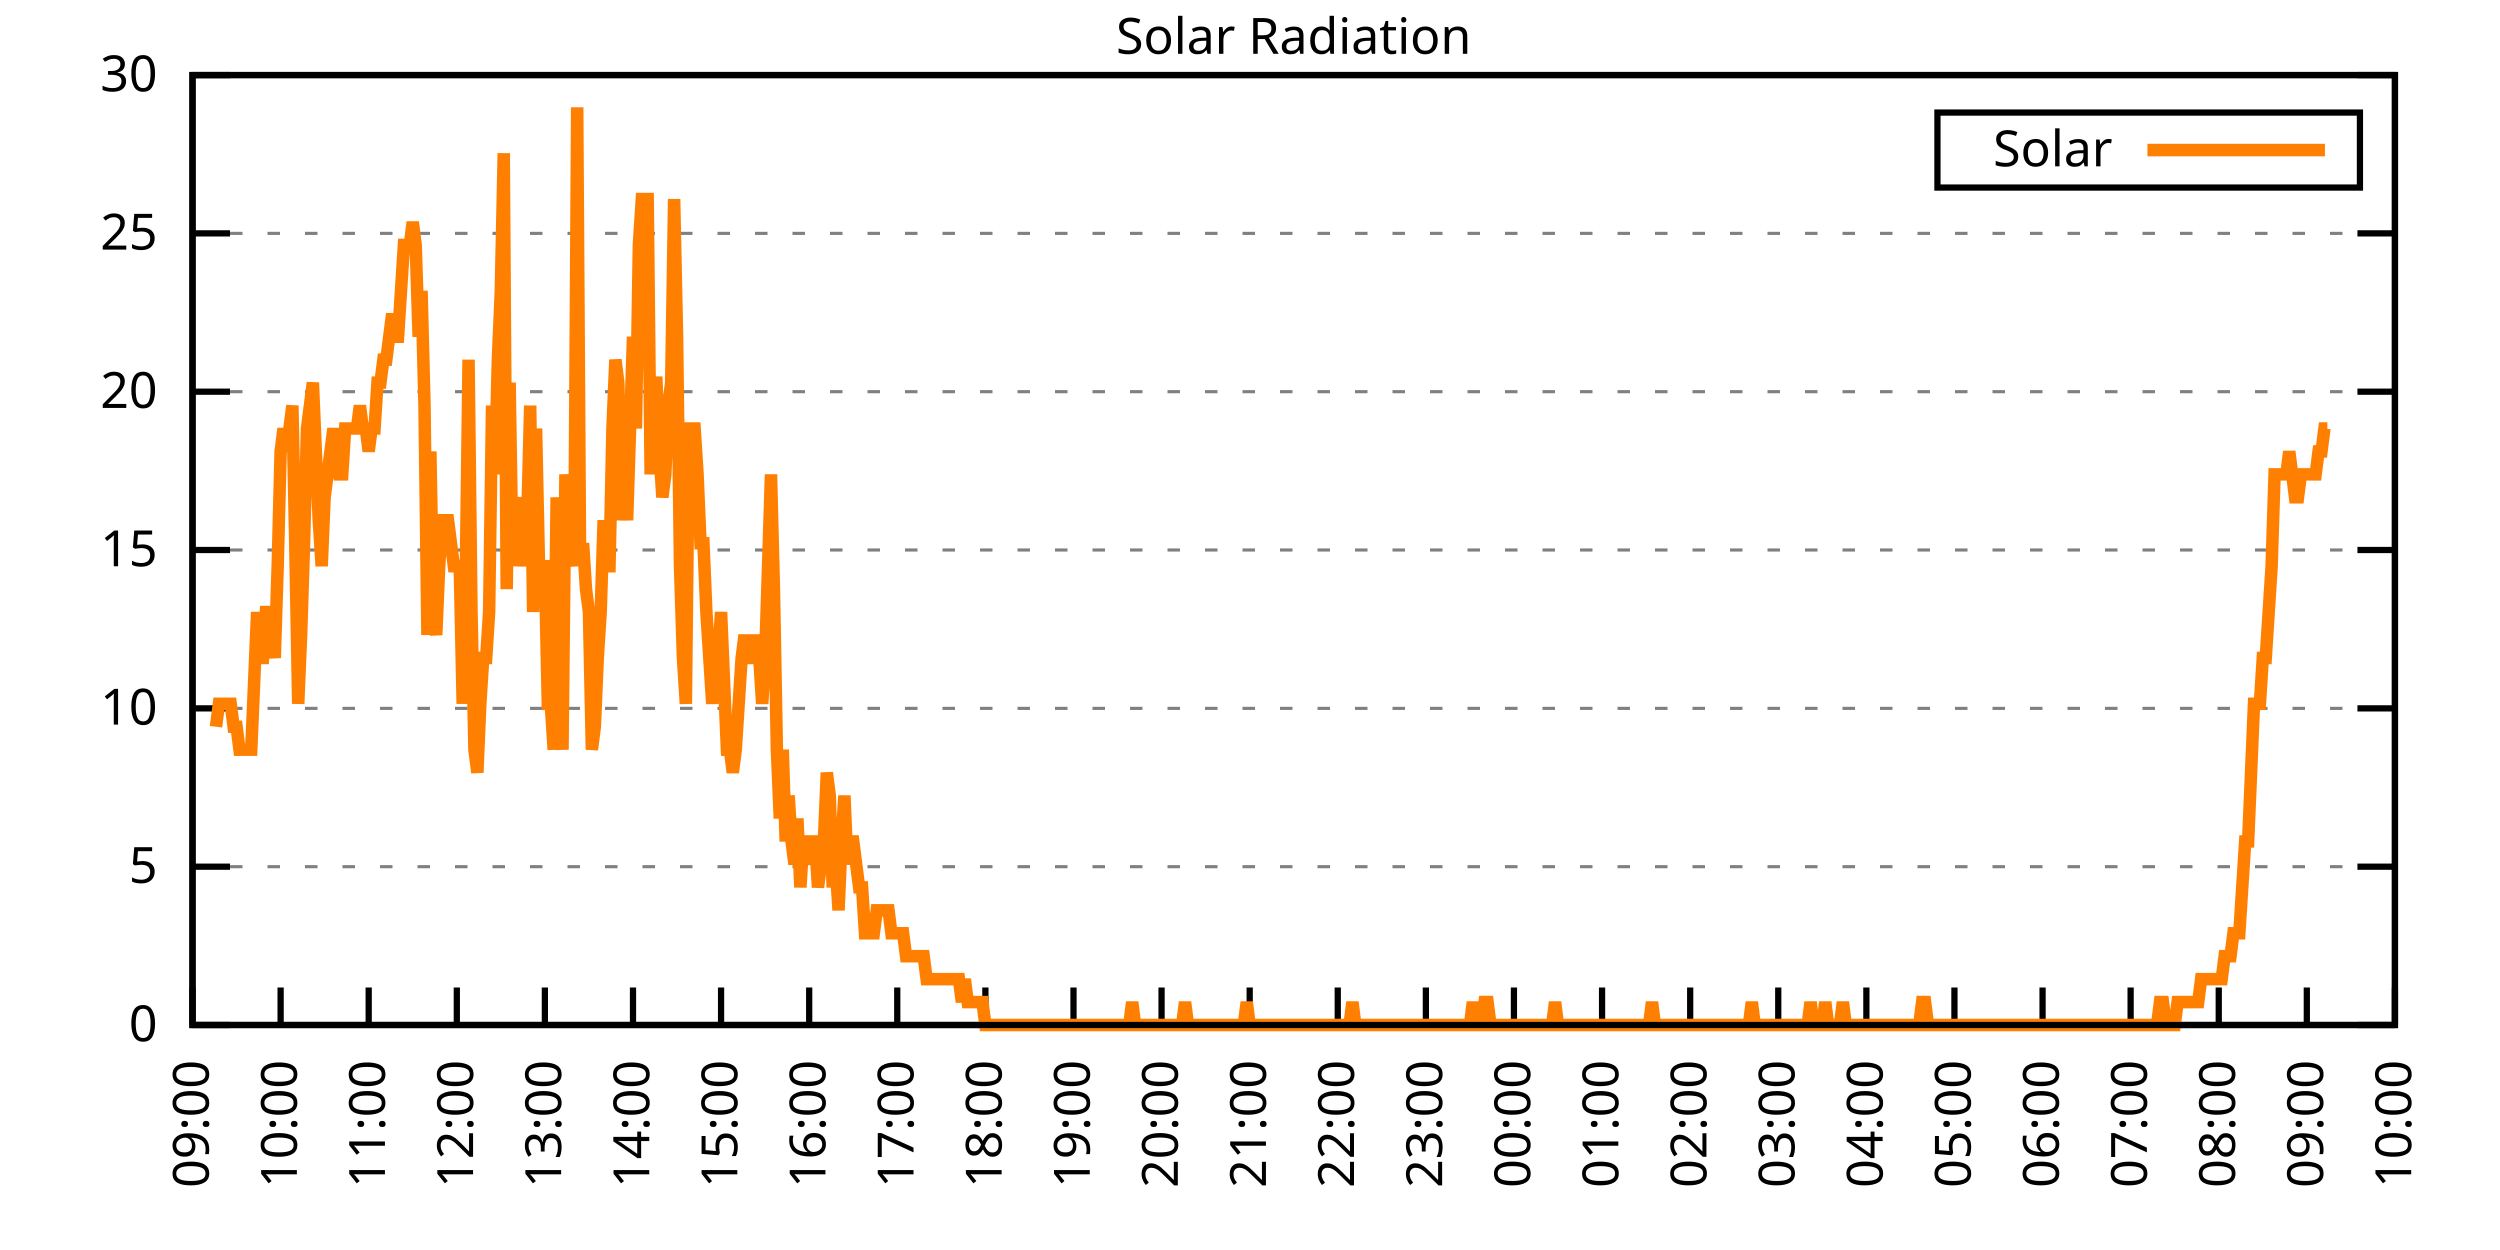
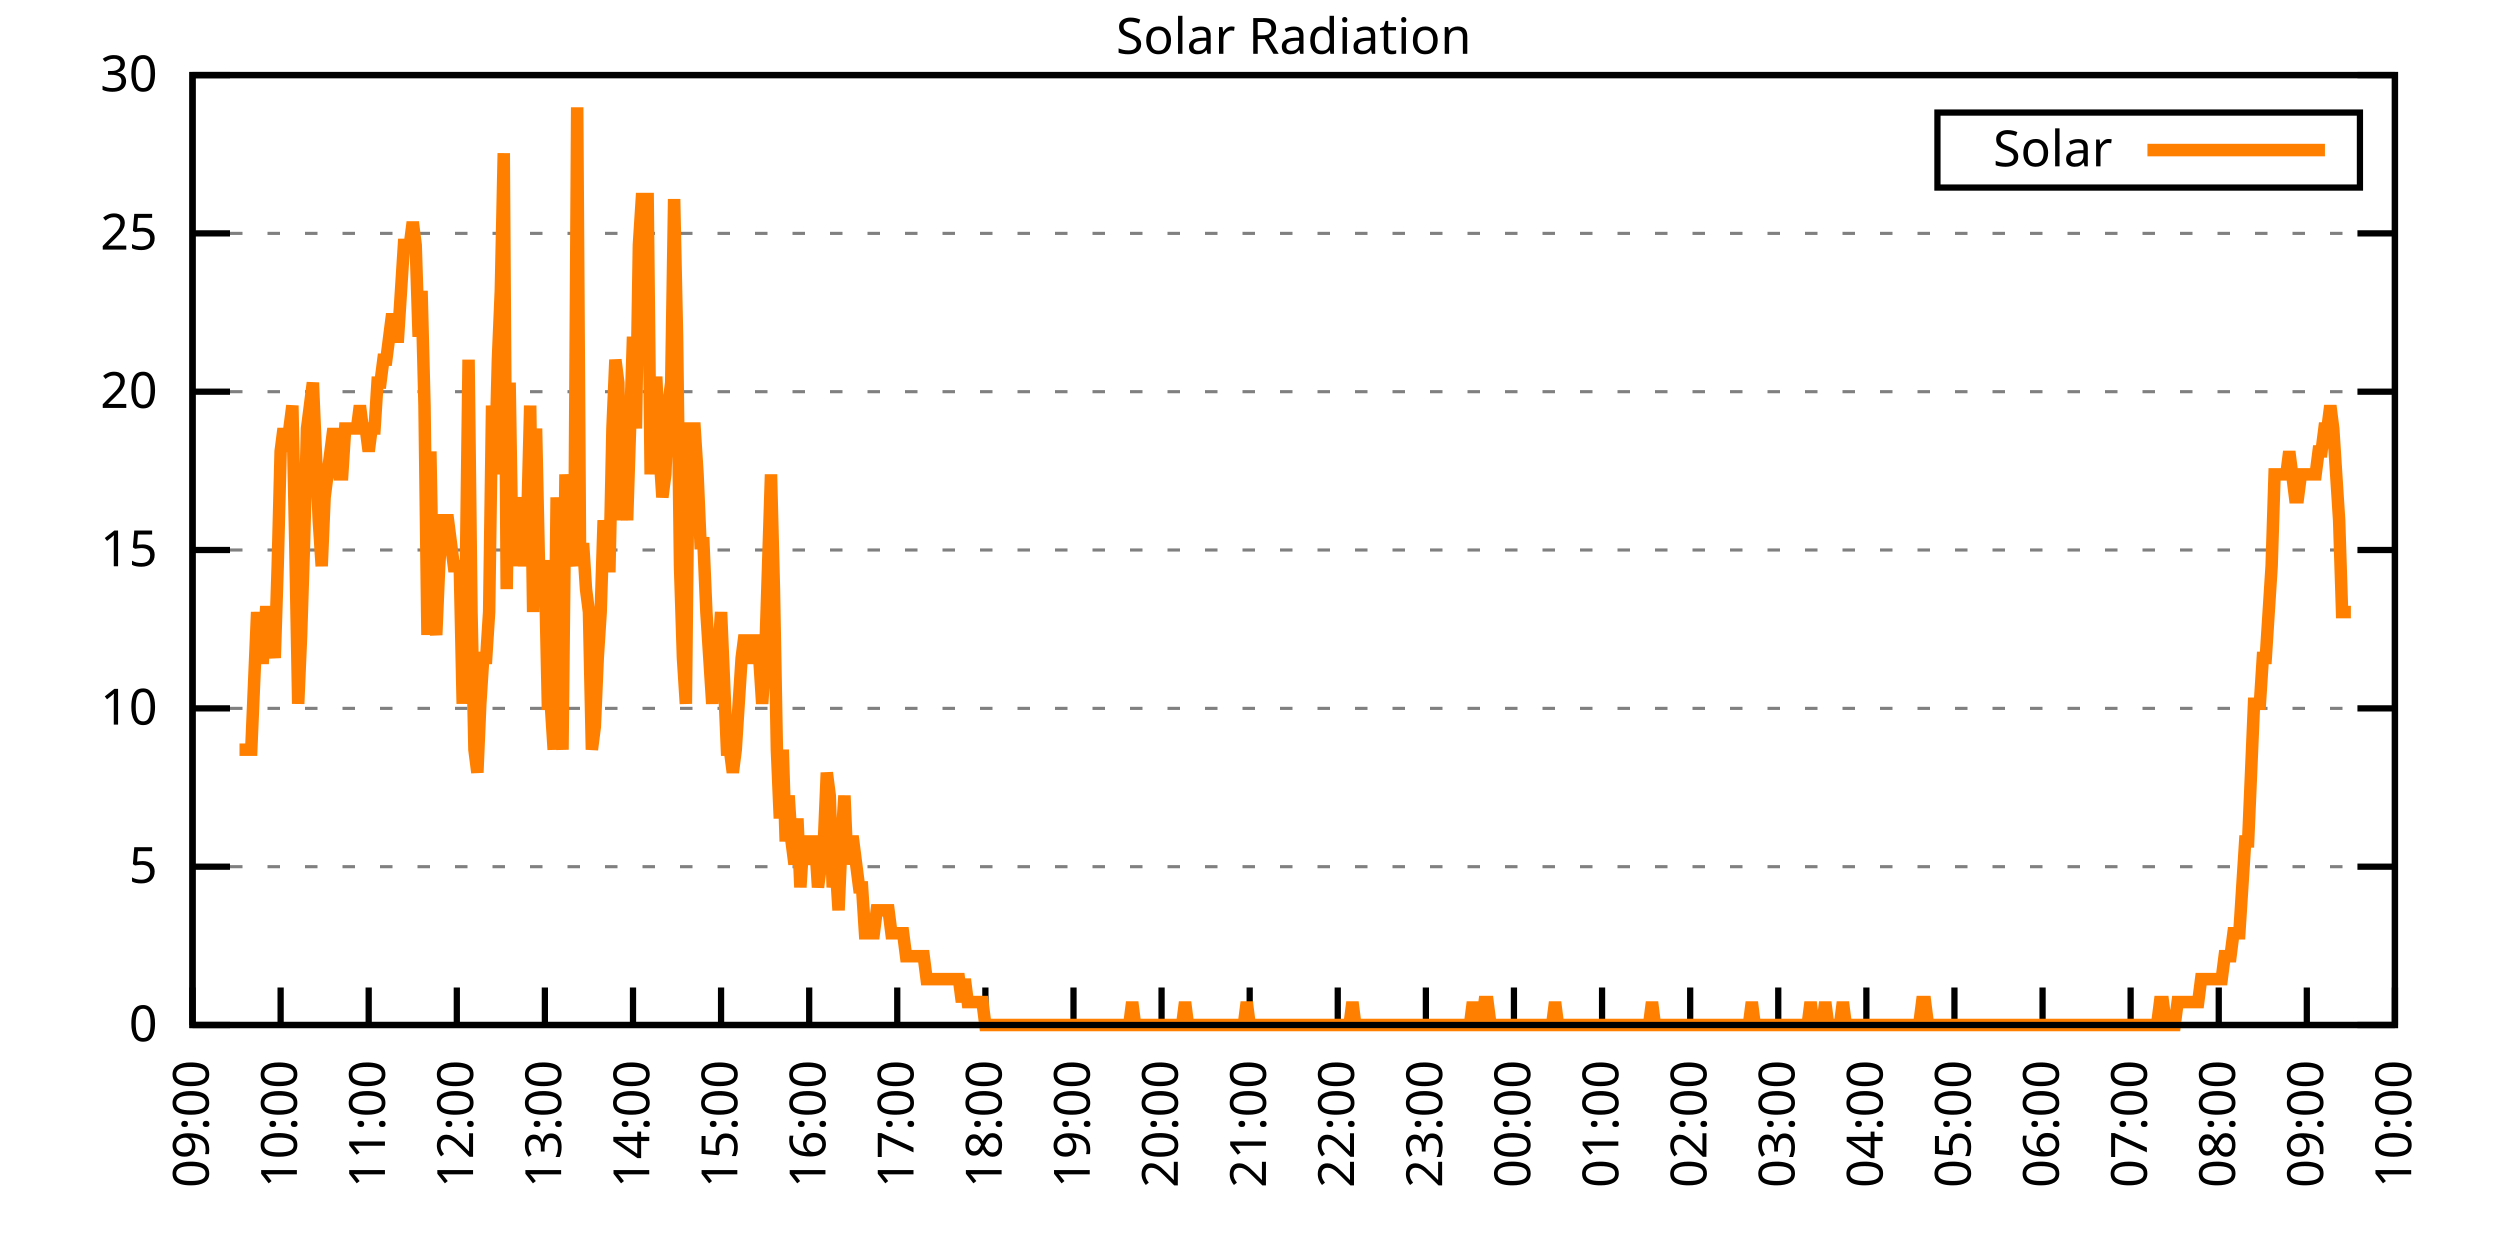
<svg xmlns="http://www.w3.org/2000/svg" xmlns:xlink="http://www.w3.org/1999/xlink" width="400" height="200" viewBox="0 0 400 200">
  <g id="gnuplot_canvas">
    <rect x="0" y="0" width="400" height="200" fill="none" />
    <defs>
      <circle id="gpDot" r="0.5" stroke-width="0.5" stroke="currentColor" />
      <path id="gpPt0" stroke-width="0.333" stroke="currentColor" d="M-1,0 h2 M0,-1 v2" />
      <path id="gpPt1" stroke-width="0.333" stroke="currentColor" d="M-1,-1 L1,1 M1,-1 L-1,1" />
      <path id="gpPt2" stroke-width="0.333" stroke="currentColor" d="M-1,0 L1,0 M0,-1 L0,1 M-1,-1 L1,1 M-1,1 L1,-1" />
      <rect id="gpPt3" stroke-width="0.333" stroke="currentColor" x="-1" y="-1" width="2" height="2" />
      <rect id="gpPt4" stroke-width="0.333" stroke="currentColor" fill="currentColor" x="-1" y="-1" width="2" height="2" />
      <circle id="gpPt5" stroke-width="0.333" stroke="currentColor" cx="0" cy="0" r="1" />
      <use xlink:href="#gpPt5" id="gpPt6" fill="currentColor" stroke="none" />
      <path id="gpPt7" stroke-width="0.333" stroke="currentColor" d="M0,-1.33 L-1.33,0.67 L1.33,0.67 z" />
      <use xlink:href="#gpPt7" id="gpPt8" fill="currentColor" stroke="none" />
      <use xlink:href="#gpPt7" id="gpPt9" stroke="currentColor" transform="rotate(180)" />
      <use xlink:href="#gpPt9" id="gpPt10" fill="currentColor" stroke="none" />
      <use xlink:href="#gpPt3" id="gpPt11" stroke="currentColor" transform="rotate(45)" />
      <use xlink:href="#gpPt11" id="gpPt12" fill="currentColor" stroke="none" />
      <path id="gpPt13" stroke-width="0.333" stroke="currentColor" d="M0,1.330 L1.265,0.411 L0.782,-1.067 L-0.782,-1.076 L-1.265,0.411 z" />
      <use xlink:href="#gpPt13" id="gpPt14" fill="currentColor" stroke="none" />
      <filter id="textbox" filterUnits="objectBoundingBox" x="0" y="0" height="1" width="1">
        <feFlood flood-color="white" flood-opacity="1" result="bgnd" />
        <feComposite in="SourceGraphic" in2="bgnd" operator="atop" />
      </filter>
      <filter id="greybox" filterUnits="objectBoundingBox" x="0" y="0" height="1" width="1">
        <feFlood flood-color="lightgrey" flood-opacity="1" result="grey" />
        <feComposite in="SourceGraphic" in2="grey" operator="atop" />
      </filter>
    </defs>
    <g fill="none" color="white" stroke="currentColor" stroke-width="1.00" stroke-linecap="butt" stroke-linejoin="miter">
</g>
    <g fill="none" color="black" stroke="currentColor" stroke-width="1.00" stroke-linecap="butt" stroke-linejoin="miter">
      <g stroke="none" shape-rendering="crispEdges">
        <polygon fill="rgb(255, 255, 255)" points="30.80,164.00 383.18,164.00 383.18,12.02 30.80,12.02 " />
      </g>
    </g>
    <g fill="none" color="black" stroke="currentColor" stroke-width="1.00" stroke-linecap="butt" stroke-linejoin="miter">
</g>
    <g fill="none" color="black" stroke="black" stroke-width="0.50" stroke-linecap="butt" stroke-linejoin="miter">
</g>
    <g fill="none" color="gray" stroke="currentColor" stroke-width="0.50" stroke-linecap="butt" stroke-linejoin="miter">
      <path stroke="gray" stroke-dasharray="2,4" class="gridline" d="M30.80,164.00 L383.19,164.00  " />
    </g>
    <g fill="none" color="gray" stroke="gray" stroke-width="1.00" stroke-linecap="butt" stroke-linejoin="miter">
</g>
    <g fill="none" color="black" stroke="currentColor" stroke-width="1.00" stroke-linecap="butt" stroke-linejoin="miter">
      <path stroke="black" d="M30.80,164.00 L36.80,164.00 M383.19,164.00 L377.19,164.00  " />
      <g transform="translate(25.20,166.60)" stroke="none" fill="black" font-family="Sans" font-size="8.00" text-anchor="end">
        <text>
          <tspan font-family="Sans"> 0</tspan>
        </text>
      </g>
    </g>
    <g fill="none" color="black" stroke="currentColor" stroke-width="1.00" stroke-linecap="butt" stroke-linejoin="miter">
</g>
    <g fill="none" color="black" stroke="black" stroke-width="0.50" stroke-linecap="butt" stroke-linejoin="miter">
</g>
    <g fill="none" color="gray" stroke="currentColor" stroke-width="0.50" stroke-linecap="butt" stroke-linejoin="miter">
      <path stroke="gray" stroke-dasharray="2,4" class="gridline" d="M30.80,138.67 L383.19,138.67  " />
    </g>
    <g fill="none" color="gray" stroke="gray" stroke-width="1.00" stroke-linecap="butt" stroke-linejoin="miter">
</g>
    <g fill="none" color="black" stroke="currentColor" stroke-width="1.00" stroke-linecap="butt" stroke-linejoin="miter">
      <path stroke="black" d="M30.80,138.67 L36.80,138.67 M383.19,138.67 L377.19,138.67  " />
      <g transform="translate(25.20,141.27)" stroke="none" fill="black" font-family="Sans" font-size="8.00" text-anchor="end">
        <text>
          <tspan font-family="Sans"> 5</tspan>
        </text>
      </g>
    </g>
    <g fill="none" color="black" stroke="currentColor" stroke-width="1.00" stroke-linecap="butt" stroke-linejoin="miter">
</g>
    <g fill="none" color="black" stroke="black" stroke-width="0.50" stroke-linecap="butt" stroke-linejoin="miter">
</g>
    <g fill="none" color="gray" stroke="currentColor" stroke-width="0.50" stroke-linecap="butt" stroke-linejoin="miter">
      <path stroke="gray" stroke-dasharray="2,4" class="gridline" d="M30.80,113.34 L383.19,113.34  " />
    </g>
    <g fill="none" color="gray" stroke="gray" stroke-width="1.00" stroke-linecap="butt" stroke-linejoin="miter">
</g>
    <g fill="none" color="black" stroke="currentColor" stroke-width="1.00" stroke-linecap="butt" stroke-linejoin="miter">
      <path stroke="black" d="M30.80,113.34 L36.80,113.34 M383.19,113.34 L377.19,113.34  " />
      <g transform="translate(25.20,115.94)" stroke="none" fill="black" font-family="Sans" font-size="8.00" text-anchor="end">
        <text>
          <tspan font-family="Sans"> 10</tspan>
        </text>
      </g>
    </g>
    <g fill="none" color="black" stroke="currentColor" stroke-width="1.00" stroke-linecap="butt" stroke-linejoin="miter">
</g>
    <g fill="none" color="black" stroke="black" stroke-width="0.50" stroke-linecap="butt" stroke-linejoin="miter">
</g>
    <g fill="none" color="gray" stroke="currentColor" stroke-width="0.50" stroke-linecap="butt" stroke-linejoin="miter">
      <path stroke="gray" stroke-dasharray="2,4" class="gridline" d="M30.80,88.00 L383.19,88.00  " />
    </g>
    <g fill="none" color="gray" stroke="gray" stroke-width="1.00" stroke-linecap="butt" stroke-linejoin="miter">
</g>
    <g fill="none" color="black" stroke="currentColor" stroke-width="1.00" stroke-linecap="butt" stroke-linejoin="miter">
      <path stroke="black" d="M30.80,88.00 L36.80,88.00 M383.19,88.00 L377.19,88.00  " />
      <g transform="translate(25.20,90.60)" stroke="none" fill="black" font-family="Sans" font-size="8.00" text-anchor="end">
        <text>
          <tspan font-family="Sans"> 15</tspan>
        </text>
      </g>
    </g>
    <g fill="none" color="black" stroke="currentColor" stroke-width="1.00" stroke-linecap="butt" stroke-linejoin="miter">
</g>
    <g fill="none" color="black" stroke="black" stroke-width="0.50" stroke-linecap="butt" stroke-linejoin="miter">
</g>
    <g fill="none" color="gray" stroke="currentColor" stroke-width="0.50" stroke-linecap="butt" stroke-linejoin="miter">
      <path stroke="gray" stroke-dasharray="2,4" class="gridline" d="M30.80,62.67 L383.19,62.67  " />
    </g>
    <g fill="none" color="gray" stroke="gray" stroke-width="1.00" stroke-linecap="butt" stroke-linejoin="miter">
</g>
    <g fill="none" color="black" stroke="currentColor" stroke-width="1.00" stroke-linecap="butt" stroke-linejoin="miter">
      <path stroke="black" d="M30.80,62.67 L36.80,62.67 M383.19,62.67 L377.19,62.67  " />
      <g transform="translate(25.20,65.27)" stroke="none" fill="black" font-family="Sans" font-size="8.00" text-anchor="end">
        <text>
          <tspan font-family="Sans"> 20</tspan>
        </text>
      </g>
    </g>
    <g fill="none" color="black" stroke="currentColor" stroke-width="1.00" stroke-linecap="butt" stroke-linejoin="miter">
</g>
    <g fill="none" color="black" stroke="black" stroke-width="0.50" stroke-linecap="butt" stroke-linejoin="miter">
</g>
    <g fill="none" color="gray" stroke="currentColor" stroke-width="0.50" stroke-linecap="butt" stroke-linejoin="miter">
      <path stroke="gray" stroke-dasharray="2,4" class="gridline" d="M30.80,37.34 L383.19,37.34  " />
    </g>
    <g fill="none" color="gray" stroke="gray" stroke-width="1.00" stroke-linecap="butt" stroke-linejoin="miter">
</g>
    <g fill="none" color="black" stroke="currentColor" stroke-width="1.00" stroke-linecap="butt" stroke-linejoin="miter">
      <path stroke="black" d="M30.80,37.34 L36.80,37.34 M383.19,37.34 L377.19,37.34  " />
      <g transform="translate(25.20,39.94)" stroke="none" fill="black" font-family="Sans" font-size="8.00" text-anchor="end">
        <text>
          <tspan font-family="Sans"> 25</tspan>
        </text>
      </g>
    </g>
    <g fill="none" color="black" stroke="currentColor" stroke-width="1.00" stroke-linecap="butt" stroke-linejoin="miter">
</g>
    <g fill="none" color="black" stroke="black" stroke-width="0.50" stroke-linecap="butt" stroke-linejoin="miter">
</g>
    <g fill="none" color="gray" stroke="currentColor" stroke-width="0.50" stroke-linecap="butt" stroke-linejoin="miter">
      <path stroke="gray" stroke-dasharray="2,4" class="gridline" d="M30.80,12.01 L383.19,12.01  " />
    </g>
    <g fill="none" color="gray" stroke="gray" stroke-width="1.00" stroke-linecap="butt" stroke-linejoin="miter">
</g>
    <g fill="none" color="black" stroke="currentColor" stroke-width="1.00" stroke-linecap="butt" stroke-linejoin="miter">
      <path stroke="black" d="M30.80,12.01 L36.80,12.01 M383.19,12.01 L377.19,12.01  " />
      <g transform="translate(25.20,14.61)" stroke="none" fill="black" font-family="Sans" font-size="8.00" text-anchor="end">
        <text>
          <tspan font-family="Sans"> 30</tspan>
        </text>
      </g>
    </g>
    <g fill="none" color="black" stroke="currentColor" stroke-width="1.00" stroke-linecap="butt" stroke-linejoin="miter">
      <path stroke="black" d="M30.80,164.00 L30.80,158.00  " />
      <g transform="translate(33.40,169.60) rotate(270.00)" stroke="none" fill="black" font-family="Sans" font-size="8.00" text-anchor="end">
        <text>
          <tspan font-family="Sans">09:00</tspan>
        </text>
      </g>
    </g>
    <g fill="none" color="black" stroke="currentColor" stroke-width="1.00" stroke-linecap="butt" stroke-linejoin="miter">
      <path stroke="black" d="M44.90,164.00 L44.90,158.00  " />
      <g transform="translate(47.50,169.60) rotate(270.00)" stroke="none" fill="black" font-family="Sans" font-size="8.00" text-anchor="end">
        <text>
          <tspan font-family="Sans">10:00</tspan>
        </text>
      </g>
    </g>
    <g fill="none" color="black" stroke="currentColor" stroke-width="1.00" stroke-linecap="butt" stroke-linejoin="miter">
      <path stroke="black" d="M58.99,164.00 L58.99,158.00  " />
      <g transform="translate(61.59,169.60) rotate(270.00)" stroke="none" fill="black" font-family="Sans" font-size="8.00" text-anchor="end">
        <text>
          <tspan font-family="Sans">11:00</tspan>
        </text>
      </g>
    </g>
    <g fill="none" color="black" stroke="currentColor" stroke-width="1.00" stroke-linecap="butt" stroke-linejoin="miter">
      <path stroke="black" d="M73.09,164.00 L73.09,158.00  " />
      <g transform="translate(75.69,169.60) rotate(270.00)" stroke="none" fill="black" font-family="Sans" font-size="8.00" text-anchor="end">
        <text>
          <tspan font-family="Sans">12:00</tspan>
        </text>
      </g>
    </g>
    <g fill="none" color="black" stroke="currentColor" stroke-width="1.00" stroke-linecap="butt" stroke-linejoin="miter">
      <path stroke="black" d="M87.18,164.00 L87.18,158.00  " />
      <g transform="translate(89.78,169.60) rotate(270.00)" stroke="none" fill="black" font-family="Sans" font-size="8.00" text-anchor="end">
        <text>
          <tspan font-family="Sans">13:00</tspan>
        </text>
      </g>
    </g>
    <g fill="none" color="black" stroke="currentColor" stroke-width="1.00" stroke-linecap="butt" stroke-linejoin="miter">
      <path stroke="black" d="M101.28,164.00 L101.28,158.00  " />
      <g transform="translate(103.88,169.60) rotate(270.00)" stroke="none" fill="black" font-family="Sans" font-size="8.00" text-anchor="end">
        <text>
          <tspan font-family="Sans">14:00</tspan>
        </text>
      </g>
    </g>
    <g fill="none" color="black" stroke="currentColor" stroke-width="1.00" stroke-linecap="butt" stroke-linejoin="miter">
      <path stroke="black" d="M115.37,164.00 L115.37,158.00  " />
      <g transform="translate(117.97,169.60) rotate(270.00)" stroke="none" fill="black" font-family="Sans" font-size="8.00" text-anchor="end">
        <text>
          <tspan font-family="Sans">15:00</tspan>
        </text>
      </g>
    </g>
    <g fill="none" color="black" stroke="currentColor" stroke-width="1.00" stroke-linecap="butt" stroke-linejoin="miter">
      <path stroke="black" d="M129.47,164.00 L129.47,158.00  " />
      <g transform="translate(132.07,169.60) rotate(270.00)" stroke="none" fill="black" font-family="Sans" font-size="8.00" text-anchor="end">
        <text>
          <tspan font-family="Sans">16:00</tspan>
        </text>
      </g>
    </g>
    <g fill="none" color="black" stroke="currentColor" stroke-width="1.00" stroke-linecap="butt" stroke-linejoin="miter">
      <path stroke="black" d="M143.56,164.00 L143.56,158.00  " />
      <g transform="translate(146.16,169.60) rotate(270.00)" stroke="none" fill="black" font-family="Sans" font-size="8.00" text-anchor="end">
        <text>
          <tspan font-family="Sans">17:00</tspan>
        </text>
      </g>
    </g>
    <g fill="none" color="black" stroke="currentColor" stroke-width="1.00" stroke-linecap="butt" stroke-linejoin="miter">
      <path stroke="black" d="M157.66,164.00 L157.66,158.00  " />
      <g transform="translate(160.26,169.60) rotate(270.00)" stroke="none" fill="black" font-family="Sans" font-size="8.00" text-anchor="end">
        <text>
          <tspan font-family="Sans">18:00</tspan>
        </text>
      </g>
    </g>
    <g fill="none" color="black" stroke="currentColor" stroke-width="1.00" stroke-linecap="butt" stroke-linejoin="miter">
      <path stroke="black" d="M171.76,164.00 L171.76,158.00  " />
      <g transform="translate(174.36,169.60) rotate(270.00)" stroke="none" fill="black" font-family="Sans" font-size="8.00" text-anchor="end">
        <text>
          <tspan font-family="Sans">19:00</tspan>
        </text>
      </g>
    </g>
    <g fill="none" color="black" stroke="currentColor" stroke-width="1.00" stroke-linecap="butt" stroke-linejoin="miter">
      <path stroke="black" d="M185.85,164.00 L185.85,158.00  " />
      <g transform="translate(188.45,169.60) rotate(270.00)" stroke="none" fill="black" font-family="Sans" font-size="8.00" text-anchor="end">
        <text>
          <tspan font-family="Sans">20:00</tspan>
        </text>
      </g>
    </g>
    <g fill="none" color="black" stroke="currentColor" stroke-width="1.00" stroke-linecap="butt" stroke-linejoin="miter">
      <path stroke="black" d="M199.95,164.00 L199.95,158.00  " />
      <g transform="translate(202.55,169.60) rotate(270.00)" stroke="none" fill="black" font-family="Sans" font-size="8.00" text-anchor="end">
        <text>
          <tspan font-family="Sans">21:00</tspan>
        </text>
      </g>
    </g>
    <g fill="none" color="black" stroke="currentColor" stroke-width="1.00" stroke-linecap="butt" stroke-linejoin="miter">
      <path stroke="black" d="M214.04,164.00 L214.04,158.00  " />
      <g transform="translate(216.64,169.60) rotate(270.00)" stroke="none" fill="black" font-family="Sans" font-size="8.00" text-anchor="end">
        <text>
          <tspan font-family="Sans">22:00</tspan>
        </text>
      </g>
    </g>
    <g fill="none" color="black" stroke="currentColor" stroke-width="1.00" stroke-linecap="butt" stroke-linejoin="miter">
      <path stroke="black" d="M228.14,164.00 L228.14,158.00  " />
      <g transform="translate(230.74,169.60) rotate(270.00)" stroke="none" fill="black" font-family="Sans" font-size="8.00" text-anchor="end">
        <text>
          <tspan font-family="Sans">23:00</tspan>
        </text>
      </g>
    </g>
    <g fill="none" color="black" stroke="currentColor" stroke-width="1.00" stroke-linecap="butt" stroke-linejoin="miter">
      <path stroke="black" d="M242.23,164.00 L242.23,158.00  " />
      <g transform="translate(244.83,169.60) rotate(270.00)" stroke="none" fill="black" font-family="Sans" font-size="8.00" text-anchor="end">
        <text>
          <tspan font-family="Sans">00:00</tspan>
        </text>
      </g>
    </g>
    <g fill="none" color="black" stroke="currentColor" stroke-width="1.00" stroke-linecap="butt" stroke-linejoin="miter">
      <path stroke="black" d="M256.33,164.00 L256.33,158.00  " />
      <g transform="translate(258.93,169.60) rotate(270.00)" stroke="none" fill="black" font-family="Sans" font-size="8.00" text-anchor="end">
        <text>
          <tspan font-family="Sans">01:00</tspan>
        </text>
      </g>
    </g>
    <g fill="none" color="black" stroke="currentColor" stroke-width="1.00" stroke-linecap="butt" stroke-linejoin="miter">
      <path stroke="black" d="M270.43,164.00 L270.43,158.00  " />
      <g transform="translate(273.03,169.60) rotate(270.00)" stroke="none" fill="black" font-family="Sans" font-size="8.00" text-anchor="end">
        <text>
          <tspan font-family="Sans">02:00</tspan>
        </text>
      </g>
    </g>
    <g fill="none" color="black" stroke="currentColor" stroke-width="1.00" stroke-linecap="butt" stroke-linejoin="miter">
      <path stroke="black" d="M284.52,164.00 L284.52,158.00  " />
      <g transform="translate(287.12,169.60) rotate(270.00)" stroke="none" fill="black" font-family="Sans" font-size="8.00" text-anchor="end">
        <text>
          <tspan font-family="Sans">03:00</tspan>
        </text>
      </g>
    </g>
    <g fill="none" color="black" stroke="currentColor" stroke-width="1.00" stroke-linecap="butt" stroke-linejoin="miter">
      <path stroke="black" d="M298.62,164.00 L298.62,158.00  " />
      <g transform="translate(301.22,169.60) rotate(270.00)" stroke="none" fill="black" font-family="Sans" font-size="8.00" text-anchor="end">
        <text>
          <tspan font-family="Sans">04:00</tspan>
        </text>
      </g>
    </g>
    <g fill="none" color="black" stroke="currentColor" stroke-width="1.00" stroke-linecap="butt" stroke-linejoin="miter">
      <path stroke="black" d="M312.71,164.00 L312.71,158.00  " />
      <g transform="translate(315.31,169.60) rotate(270.00)" stroke="none" fill="black" font-family="Sans" font-size="8.00" text-anchor="end">
        <text>
          <tspan font-family="Sans">05:00</tspan>
        </text>
      </g>
    </g>
    <g fill="none" color="black" stroke="currentColor" stroke-width="1.00" stroke-linecap="butt" stroke-linejoin="miter">
      <path stroke="black" d="M326.81,164.00 L326.81,158.00  " />
      <g transform="translate(329.41,169.60) rotate(270.00)" stroke="none" fill="black" font-family="Sans" font-size="8.00" text-anchor="end">
        <text>
          <tspan font-family="Sans">06:00</tspan>
        </text>
      </g>
    </g>
    <g fill="none" color="black" stroke="currentColor" stroke-width="1.00" stroke-linecap="butt" stroke-linejoin="miter">
      <path stroke="black" d="M340.90,164.00 L340.90,158.00  " />
      <g transform="translate(343.50,169.60) rotate(270.00)" stroke="none" fill="black" font-family="Sans" font-size="8.00" text-anchor="end">
        <text>
          <tspan font-family="Sans">07:00</tspan>
        </text>
      </g>
    </g>
    <g fill="none" color="black" stroke="currentColor" stroke-width="1.00" stroke-linecap="butt" stroke-linejoin="miter">
      <path stroke="black" d="M355.00,164.00 L355.00,158.00  " />
      <g transform="translate(357.60,169.60) rotate(270.00)" stroke="none" fill="black" font-family="Sans" font-size="8.00" text-anchor="end">
        <text>
          <tspan font-family="Sans">08:00</tspan>
        </text>
      </g>
    </g>
    <g fill="none" color="black" stroke="currentColor" stroke-width="1.00" stroke-linecap="butt" stroke-linejoin="miter">
      <path stroke="black" d="M369.09,164.00 L369.09,158.00  " />
      <g transform="translate(371.69,169.60) rotate(270.00)" stroke="none" fill="black" font-family="Sans" font-size="8.00" text-anchor="end">
        <text>
          <tspan font-family="Sans">09:00</tspan>
        </text>
      </g>
    </g>
    <g fill="none" color="black" stroke="currentColor" stroke-width="1.00" stroke-linecap="butt" stroke-linejoin="miter">
      <path stroke="black" d="M383.19,164.00 L383.19,158.00  " />
      <g transform="translate(385.79,169.60) rotate(270.00)" stroke="none" fill="black" font-family="Sans" font-size="8.00" text-anchor="end">
        <text>
          <tspan font-family="Sans">10:00</tspan>
        </text>
      </g>
    </g>
    <g fill="none" color="black" stroke="currentColor" stroke-width="1.00" stroke-linecap="butt" stroke-linejoin="miter">
</g>
    <g fill="none" color="black" stroke="currentColor" stroke-width="1.00" stroke-linecap="butt" stroke-linejoin="miter">
      <path stroke="black" d="M30.80,12.01 L30.80,164.00 L383.19,164.00 L383.19,12.01 L30.80,12.01 Z  " />
    </g>
    <g fill="none" color="black" stroke="currentColor" stroke-width="1.00" stroke-linecap="butt" stroke-linejoin="miter">
</g>
    <g fill="none" color="black" stroke="currentColor" stroke-width="1.00" stroke-linecap="butt" stroke-linejoin="miter">
      <path stroke="black" d="M309.99,30.01 L309.99,18.01 L377.59,18.01 L377.59,30.01 L309.99,30.01 Z  " />
    </g>
    <g id="Solar_Radiation_plot_1">
      <g fill="none" color="white" stroke="black" stroke-width="2.00" stroke-linecap="butt" stroke-linejoin="miter">
</g>
      <g fill="none" color="black" stroke="currentColor" stroke-width="2.00" stroke-linecap="butt" stroke-linejoin="miter">
        <g transform="translate(337.99,26.61)" stroke="none" fill="black" font-family="Sans" font-size="8.00" text-anchor="end">
          <text>
            <tspan font-family="Sans">Solar</tspan>
          </text>
        </g>
      </g>
      <g fill="none" color="black" stroke="currentColor" stroke-width="2.00" stroke-linecap="butt" stroke-linejoin="miter">
-         <path stroke="rgb(255, 127,   0)" d="M343.59,24.01 L371.99,24.01 M34.56,116.28 L35.03,112.61 L35.50,112.61 L35.97,112.61 L36.44,112.61 L36.91,112.61   L37.38,116.28 L37.85,116.28 L38.32,119.95 L38.79,119.95 L39.26,119.95 L39.73,119.95 L40.20,119.95 L40.67,108.94   L41.14,97.93 L41.61,105.27 L42.08,105.27 L42.55,97.93 L43.02,97.93 L43.49,101.60 L43.96,105.27 L44.43,90.59   L44.90,72.23 L45.37,68.56 L45.84,72.23 L46.31,68.56 L46.78,64.89 L47.24,86.91 L47.71,112.61 L48.18,101.60   L48.65,86.91 L49.12,68.56 L49.59,64.89 L50.06,61.22 L50.53,72.23 L51.00,83.24 L51.47,90.59 L51.94,79.57   L52.41,75.90 L52.88,72.23 L53.35,68.56 L53.82,72.23 L54.29,75.90 L54.76,75.90 L55.23,68.56 L55.70,68.56   L56.17,68.56 L56.64,68.56 L57.11,68.56 L57.58,64.89 L58.05,68.56 L58.52,68.56 L58.99,72.23 L59.46,68.56   L59.93,68.56 L60.40,61.22 L60.87,61.22 L61.34,57.55 L61.81,57.55 L62.28,53.88 L62.75,50.21 L63.22,53.88   L63.69,53.88 L64.16,46.54 L64.63,39.19 L65.10,39.19 L65.57,39.19 L66.04,35.52 L66.51,39.19 L66.98,53.88   L67.45,46.54 L67.92,64.89 L68.39,101.60 L68.86,72.23 L69.33,97.93 L69.80,101.60 L70.27,90.59 L70.74,83.24   L71.21,83.24 L71.68,83.24 L72.15,86.91 L72.62,90.59 L73.09,90.59 L73.56,90.59 L74.03,112.61 L74.50,94.26   L74.97,57.55 L75.44,97.93 L75.91,119.95 L76.38,123.62 L76.85,112.61 L77.32,105.27 L77.79,105.27 L78.26,97.93   L78.73,64.89 L79.19,75.90 L79.66,57.55 L80.13,46.54 L80.60,24.51 L81.07,94.26 L81.54,61.22 L82.01,90.59   L82.48,79.57 L82.95,86.91 L83.42,83.24 L83.89,90.59 L84.36,83.24 L84.83,64.89 L85.30,97.93 L85.77,68.56   L86.24,90.59 L86.71,90.59 L87.18,90.59 L87.65,112.61 L88.12,112.61 L88.59,119.95 L89.06,79.57 L89.53,112.61   L90.00,119.95 L90.47,75.90 L90.94,83.24 L91.41,86.91 L91.88,90.59 L92.35,17.17 L92.82,90.59 L93.29,86.91   L93.76,94.26 L94.23,97.93 L94.70,119.95 L95.17,116.28 L95.64,105.27 L96.11,97.93 L96.58,83.24 L97.05,90.59   L97.52,90.59 L97.99,68.56 L98.46,57.55 L98.93,61.22 L99.40,83.24 L99.87,75.90 L100.34,83.24 L100.81,68.56   L101.28,53.88 L101.75,68.56 L102.22,39.19 L102.69,31.85 L103.16,31.85 L103.63,31.85 L104.10,75.90 L104.57,61.22   L105.04,61.22 L105.51,72.23 L105.98,79.57 L106.45,75.90 L106.92,64.89 L107.39,61.22 L107.86,31.85 L108.33,53.88   L108.80,90.59 L109.27,105.27 L109.74,112.61 L110.21,68.56 L110.68,68.56 L111.14,68.56 L111.61,75.90 L112.08,86.91   L112.55,86.91 L113.02,97.93 L113.49,105.27 L113.96,112.61 L114.43,101.60 L114.90,105.27 L115.37,97.93 L115.84,108.94   L116.31,119.95 L116.78,119.95 L117.25,123.62 L117.72,119.95 L118.19,112.61 L118.66,105.27 L119.13,101.60 L119.60,105.27   L120.07,105.27 L120.54,105.27 L121.01,101.60 L121.48,105.27 L121.95,112.61 L122.42,105.27 L122.89,90.59 L123.36,75.90   L123.83,94.26 L124.30,119.95 L124.77,130.96 L125.24,119.95 L125.71,134.63 L126.18,127.29 L126.65,134.63 L127.12,138.30   L127.59,130.96 L128.06,141.98 L128.53,134.63 L129.00,138.30 L129.47,134.63 L129.94,134.63 L130.41,134.63 L130.88,141.98   L131.35,138.30 L131.82,134.63 L132.29,123.62 L132.76,127.29 L133.23,141.98 L133.70,138.30 L134.17,145.65 L134.64,134.63   L135.11,127.29 L135.58,138.30 L136.05,134.63 L136.52,134.63 L136.99,138.30 L137.46,141.98 L137.93,141.98 L138.40,149.32   L138.87,149.32 L139.34,149.32 L139.81,149.32 L140.28,145.65 L140.75,145.65 L141.22,145.65 L141.69,145.65 L142.16,145.65   L142.63,149.32 L143.09,149.32 L143.56,149.32 L144.03,149.32 L144.50,149.32 L144.97,152.99 L145.44,152.99 L145.91,152.99   L146.38,152.99 L146.85,152.99 L147.32,152.99 L147.79,152.99 L148.26,156.66 L148.73,156.66 L149.20,156.66 L149.67,156.66   L150.14,156.66 L150.61,156.66 L151.08,156.66 L151.55,156.66 L152.02,156.66 L152.49,156.66 L152.96,156.66 L153.43,156.66   L153.90,160.33 L154.37,156.66 L154.84,160.33 L155.31,160.33 L155.78,160.33 L156.25,160.33 L156.72,160.33 L157.19,160.33   L157.66,164.00 L158.13,164.00 L158.60,164.00 L159.07,164.00 L159.54,164.00 L160.01,164.00 L160.48,164.00 L160.95,164.00   L161.42,164.00 L161.89,164.00 L162.36,164.00 L162.83,164.00 L163.30,164.00 L163.77,164.00 L164.24,164.00 L164.71,164.00   L165.18,164.00 L165.65,164.00 L166.12,164.00 L166.59,164.00 L167.06,164.00 L167.53,164.00 L168.00,164.00 L168.47,164.00   L168.94,164.00 L169.41,164.00 L169.88,164.00 L170.35,164.00 L170.82,164.00 L171.29,164.00 L171.76,164.00 L172.23,164.00   L172.70,164.00 L173.17,164.00 L173.64,164.00 L174.11,164.00 L174.58,164.00 L175.04,164.00 L175.51,164.00 L175.98,164.00   L176.45,164.00 L176.92,164.00 L177.39,164.00 L177.86,164.00 L178.33,164.00 L178.80,164.00 L179.27,164.00 L179.74,164.00   L180.21,164.00 L180.68,164.00 L181.15,160.33 L181.62,164.00 L182.09,164.00 L182.56,164.00 L183.03,164.00 L183.50,164.00   L183.97,164.00 L184.44,164.00 L184.91,164.00 L185.38,164.00 L185.85,164.00 L186.32,164.00 L186.79,164.00 L187.26,164.00   L187.73,164.00 L188.20,164.00 L188.67,164.00 L189.14,164.00 L189.61,160.33 L190.08,164.00 L190.55,164.00 L191.02,164.00   L191.49,164.00 L191.96,164.00 L192.43,164.00 L192.90,164.00 L193.37,164.00 L193.84,164.00 L194.31,164.00 L194.78,164.00   L195.25,164.00 L195.72,164.00 L196.19,164.00 L196.66,164.00 L197.13,164.00 L197.60,164.00 L198.07,164.00 L198.54,164.00   L199.01,164.00 L199.48,160.33 L199.95,164.00 L200.42,164.00 L200.89,164.00 L201.36,164.00 L201.83,164.00 L202.30,164.00   L202.77,164.00 L203.24,164.00 L203.71,164.00 L204.18,164.00 L204.65,164.00 L205.12,164.00 L205.59,164.00 L206.06,164.00   L206.53,164.00 L207.00,164.00 L207.46,164.00 L207.93,164.00 L208.40,164.00 L208.87,164.00 L209.34,164.00 L209.81,164.00   L210.28,164.00 L210.75,164.00 L211.22,164.00 L211.69,164.00 L212.16,164.00 L212.63,164.00 L213.10,164.00 L213.57,164.00   L214.04,164.00 L214.51,164.00 L214.98,164.00 L215.45,164.00 L215.92,164.00 L216.39,160.33 L216.86,164.00 L217.33,164.00   L217.80,164.00 L218.27,164.00 L218.74,164.00 L219.21,164.00 L219.68,164.00 L220.15,164.00 L220.62,164.00 L221.09,164.00   L221.56,164.00 L222.03,164.00 L222.50,164.00 L222.97,164.00 L223.44,164.00 L223.91,164.00 L224.38,164.00 L224.85,164.00   L225.32,164.00 L225.79,164.00 L226.26,164.00 L226.73,164.00 L227.20,164.00 L227.67,164.00 L228.14,164.00 L228.61,164.00   L229.08,164.00 L229.55,164.00 L230.02,164.00 L230.49,164.00 L230.96,164.00 L231.43,164.00 L231.90,164.00 L232.37,164.00   L232.84,164.00 L233.31,164.00 L233.78,164.00 L234.25,164.00 L234.72,164.00 L235.19,164.00 L235.66,160.33 L236.13,164.00   L236.60,164.00 L237.07,164.00 L237.54,160.33 L238.01,160.33 L238.48,164.00 L238.95,164.00 L239.41,164.00 L239.88,164.00   L240.35,164.00 L240.82,164.00 L241.29,164.00 L241.76,164.00 L242.23,164.00 L242.70,164.00 L243.17,164.00 L243.64,164.00   L244.11,164.00 L244.58,164.00 L245.05,164.00 L245.52,164.00 L245.99,164.00 L246.46,164.00 L246.93,164.00 L247.40,164.00   L247.87,164.00 L248.34,164.00 L248.81,160.33 L249.28,164.00 L249.75,164.00 L250.22,164.00 L250.69,164.00 L251.16,164.00   L251.63,164.00 L252.10,164.00 L252.57,164.00 L253.04,164.00 L253.51,164.00 L253.98,164.00 L254.45,164.00 L254.92,164.00   L255.39,164.00 L255.86,164.00 L256.33,164.00 L256.80,164.00 L257.27,164.00 L257.74,164.00 L258.21,164.00 L258.68,164.00   L259.15,164.00 L259.62,164.00 L260.09,164.00 L260.56,164.00 L261.03,164.00 L261.50,164.00 L261.97,164.00 L262.44,164.00   L262.91,164.00 L263.38,164.00 L263.85,164.00 L264.32,160.33 L264.79,164.00 L265.26,164.00 L265.73,164.00 L266.20,164.00   L266.67,164.00 L267.14,164.00 L267.61,164.00 L268.08,164.00 L268.55,164.00 L269.02,164.00 L269.49,164.00 L269.96,164.00   L270.43,164.00 L270.90,164.00 L271.36,164.00 L271.83,164.00 L272.30,164.00 L272.77,164.00 L273.24,164.00 L273.71,164.00   L274.18,164.00 L274.65,164.00 L275.12,164.00 L275.59,164.00 L276.06,164.00 L276.53,164.00 L277.00,164.00 L277.47,164.00   L277.94,164.00 L278.41,164.00 L278.88,164.00 L279.35,164.00 L279.82,164.00 L280.29,160.33 L280.76,164.00 L281.23,164.00   L281.70,164.00 L282.17,164.00 L282.64,164.00 L283.11,164.00 L283.58,164.00 L284.05,164.00 L284.52,164.00 L284.99,164.00   L285.46,164.00 L285.93,164.00 L286.40,164.00 L286.87,164.00 L287.34,164.00 L287.81,164.00 L288.28,164.00 L288.75,164.00   L289.22,164.00 L289.69,160.33 L290.16,164.00 L290.63,164.00 L291.10,164.00 L291.57,164.00 L292.04,160.33 L292.51,164.00   L292.98,164.00 L293.45,164.00 L293.92,164.00 L294.39,164.00 L294.86,160.33 L295.33,164.00 L295.80,164.00 L296.27,164.00   L296.74,164.00 L297.21,164.00 L297.68,164.00 L298.15,164.00 L298.62,164.00 L299.09,164.00 L299.56,164.00 L300.03,164.00   L300.50,164.00 L300.97,164.00 L301.44,164.00 L301.91,164.00 L302.38,164.00 L302.85,164.00 L303.31,164.00 L303.78,164.00   L304.25,164.00 L304.72,164.00 L305.19,164.00 L305.66,164.00 L306.13,164.00 L306.60,164.00 L307.07,164.00 L307.54,160.33   L308.01,160.33 L308.48,164.00 L308.95,164.00 L309.42,164.00 L309.89,164.00 L310.36,164.00 L310.83,164.00 L311.30,164.00   L311.77,164.00 L312.24,164.00 L312.71,164.00 L313.18,164.00 L313.65,164.00 L314.12,164.00 L314.59,164.00 L315.06,164.00   L315.53,164.00 L316.00,164.00 L316.47,164.00 L316.94,164.00 L317.41,164.00 L317.88,164.00 L318.35,164.00 L318.82,164.00   L319.29,164.00 L319.76,164.00 L320.23,164.00 L320.70,164.00 L321.17,164.00 L321.64,164.00 L322.11,164.00 L322.58,164.00   L323.05,164.00 L323.52,164.00 L323.99,164.00 L324.46,164.00 L324.93,164.00 L325.40,164.00 L325.87,164.00 L326.34,164.00   L326.81,164.00 L327.28,164.00 L327.75,164.00 L328.22,164.00 L328.69,164.00 L329.16,164.00 L329.63,164.00 L330.10,164.00   L330.57,164.00 L331.04,164.00 L331.51,164.00 L331.98,164.00 L332.45,164.00 L332.92,164.00 L333.39,164.00 L333.86,164.00   L334.33,164.00 L334.80,164.00 L335.26,164.00 L335.73,164.00 L336.20,164.00 L336.67,164.00 L337.14,164.00 L337.61,164.00   L338.08,164.00 L338.55,164.00 L339.02,164.00 L339.49,164.00 L339.96,164.00 L340.43,164.00 L340.90,164.00 L341.37,164.00   L341.84,164.00 L342.31,164.00 L342.78,164.00 L343.25,164.00 L343.72,164.00 L344.19,164.00 L344.66,164.00 L345.13,164.00   L345.60,160.33 L346.07,160.33 L346.54,164.00 L347.01,164.00 L347.48,164.00 L347.95,164.00 L348.42,160.33 L348.89,160.33   L349.36,160.33 L349.83,160.33 L350.30,160.33 L350.77,160.33 L351.24,160.33 L351.71,160.33 L352.18,156.66 L352.65,156.66   L353.12,156.66 L353.59,156.66 L354.06,156.66 L354.53,156.66 L355.00,156.66 L355.47,156.66 L355.94,152.99 L356.41,152.99   L356.88,152.99 L357.35,149.32 L357.82,149.32 L358.29,149.32 L358.76,141.98 L359.23,134.63 L359.70,134.63 L360.17,123.62   L360.64,112.61 L361.11,112.61 L361.58,112.61 L362.05,105.27 L362.52,105.27 L362.99,97.93 L363.46,90.59 L363.93,75.90   L364.40,75.90 L364.87,75.90 L365.34,75.90 L365.81,75.90 L366.28,72.23 L366.75,75.90 L367.21,79.57 L367.68,79.57   L368.15,75.90 L368.62,75.90 L369.09,75.90 L369.56,75.90 L370.03,75.90 L370.50,75.90 L370.97,72.23 L371.44,72.23   L371.91,68.56 L372.38,68.56  " />
+         <path stroke="rgb(255, 127,   0)" d="M343.59,24.01 L371.99,24.01 M38.32,119.95 L38.79,119.95 L39.26,119.95 L39.73,119.95 L40.20,119.95 L40.67,108.94   L41.14,97.93 L41.61,105.27 L42.08,105.27 L42.55,97.93 L43.02,97.93 L43.49,101.60 L43.96,105.27 L44.43,90.59   L44.90,72.23 L45.37,68.56 L45.84,72.23 L46.31,68.56 L46.78,64.89 L47.24,86.91 L47.71,112.61 L48.18,101.60   L48.65,86.91 L49.12,68.56 L49.59,64.89 L50.06,61.22 L50.53,72.23 L51.00,83.24 L51.47,90.59 L51.94,79.57   L52.41,75.90 L52.88,72.23 L53.35,68.56 L53.82,72.23 L54.29,75.90 L54.76,75.90 L55.23,68.56 L55.70,68.56   L56.17,68.56 L56.64,68.56 L57.11,68.56 L57.58,64.89 L58.05,68.56 L58.52,68.56 L58.99,72.23 L59.46,68.56   L59.93,68.56 L60.40,61.22 L60.87,61.22 L61.34,57.55 L61.81,57.55 L62.28,53.88 L62.75,50.21 L63.22,53.88   L63.69,53.88 L64.16,46.54 L64.63,39.19 L65.10,39.19 L65.57,39.19 L66.04,35.52 L66.51,39.19 L66.98,53.88   L67.45,46.54 L67.92,64.89 L68.39,101.60 L68.86,72.23 L69.33,97.93 L69.80,101.60 L70.27,90.59 L70.74,83.24   L71.21,83.24 L71.68,83.24 L72.15,86.91 L72.62,90.59 L73.09,90.59 L73.56,90.59 L74.03,112.61 L74.50,94.26   L74.97,57.55 L75.44,97.93 L75.91,119.95 L76.38,123.62 L76.85,112.61 L77.32,105.27 L77.79,105.27 L78.26,97.93   L78.73,64.89 L79.19,75.90 L79.66,57.55 L80.13,46.54 L80.60,24.51 L81.07,94.26 L81.54,61.22 L82.01,90.59   L82.48,79.57 L82.95,86.91 L83.42,83.24 L83.89,90.59 L84.36,83.24 L84.83,64.89 L85.30,97.93 L85.77,68.56   L86.24,90.59 L86.71,90.59 L87.18,90.59 L87.65,112.61 L88.12,112.61 L88.59,119.95 L89.06,79.57 L89.53,112.61   L90.00,119.95 L90.47,75.90 L90.94,83.24 L91.41,86.91 L91.88,90.59 L92.35,17.17 L92.82,90.59 L93.29,86.91   L93.76,94.26 L94.23,97.93 L94.70,119.95 L95.17,116.28 L95.64,105.27 L96.11,97.93 L96.58,83.24 L97.05,90.59   L97.52,90.59 L97.99,68.56 L98.46,57.55 L98.93,61.22 L99.40,83.24 L99.87,75.90 L100.34,83.24 L100.81,68.56   L101.28,53.88 L101.75,68.56 L102.22,39.19 L102.69,31.85 L103.16,31.85 L103.63,31.85 L104.10,75.90 L104.57,61.22   L105.04,61.22 L105.51,72.23 L105.98,79.57 L106.45,75.90 L106.92,64.89 L107.39,61.22 L107.86,31.85 L108.33,53.88   L108.80,90.59 L109.27,105.27 L109.74,112.61 L110.21,68.56 L110.68,68.56 L111.14,68.56 L111.61,75.90 L112.08,86.91   L112.55,86.91 L113.02,97.93 L113.49,105.27 L113.96,112.61 L114.43,101.60 L114.90,105.27 L115.37,97.93 L115.84,108.94   L116.31,119.95 L116.78,119.95 L117.25,123.62 L117.72,119.95 L118.19,112.61 L118.66,105.27 L119.13,101.60 L119.60,105.27   L120.07,105.27 L120.54,105.27 L121.01,101.60 L121.48,105.27 L121.95,112.61 L122.42,105.27 L122.89,90.59 L123.36,75.90   L123.83,94.26 L124.30,119.95 L124.77,130.96 L125.24,119.95 L125.71,134.63 L126.18,127.29 L126.65,134.63 L127.12,138.30   L127.59,130.96 L128.06,141.98 L128.53,134.63 L129.00,138.30 L129.47,134.63 L129.94,134.63 L130.41,134.63 L130.88,141.98   L131.35,138.30 L131.82,134.63 L132.29,123.62 L132.76,127.29 L133.23,141.98 L133.70,138.30 L134.17,145.65 L134.64,134.63   L135.11,127.29 L135.58,138.30 L136.05,134.63 L136.52,134.63 L136.99,138.30 L137.46,141.98 L137.93,141.98 L138.40,149.32   L138.87,149.32 L139.34,149.32 L139.81,149.32 L140.28,145.65 L140.75,145.65 L141.22,145.65 L141.69,145.65 L142.16,145.65   L142.63,149.32 L143.09,149.32 L143.56,149.32 L144.03,149.32 L144.50,149.32 L144.97,152.99 L145.44,152.99 L145.91,152.99   L146.38,152.99 L146.85,152.99 L147.32,152.99 L147.79,152.99 L148.26,156.66 L148.73,156.66 L149.20,156.66 L149.67,156.66   L150.14,156.66 L150.61,156.66 L151.08,156.66 L151.55,156.66 L152.02,156.66 L152.49,156.66 L152.96,156.66 L153.43,156.66   L153.90,160.33 L154.37,156.66 L154.84,160.33 L155.31,160.33 L155.78,160.33 L156.25,160.33 L156.72,160.33 L157.19,160.33   L157.66,164.00 L158.13,164.00 L158.60,164.00 L159.07,164.00 L159.54,164.00 L160.01,164.00 L160.48,164.00 L160.95,164.00   L161.42,164.00 L161.89,164.00 L162.36,164.00 L162.83,164.00 L163.30,164.00 L163.77,164.00 L164.24,164.00 L164.71,164.00   L165.18,164.00 L165.65,164.00 L166.12,164.00 L166.59,164.00 L167.06,164.00 L167.53,164.00 L168.00,164.00 L168.47,164.00   L168.94,164.00 L169.41,164.00 L169.88,164.00 L170.35,164.00 L170.82,164.00 L171.29,164.00 L171.76,164.00 L172.23,164.00   L172.70,164.00 L173.17,164.00 L173.64,164.00 L174.11,164.00 L174.58,164.00 L175.04,164.00 L175.51,164.00 L175.98,164.00   L176.45,164.00 L176.92,164.00 L177.39,164.00 L177.86,164.00 L178.33,164.00 L178.80,164.00 L179.27,164.00 L179.74,164.00   L180.21,164.00 L180.68,164.00 L181.15,160.33 L181.62,164.00 L182.09,164.00 L182.56,164.00 L183.03,164.00 L183.50,164.00   L183.97,164.00 L184.44,164.00 L184.91,164.00 L185.38,164.00 L185.85,164.00 L186.32,164.00 L186.79,164.00 L187.26,164.00   L187.73,164.00 L188.20,164.00 L188.67,164.00 L189.14,164.00 L189.61,160.33 L190.08,164.00 L190.55,164.00 L191.02,164.00   L191.49,164.00 L191.96,164.00 L192.43,164.00 L192.90,164.00 L193.37,164.00 L193.84,164.00 L194.31,164.00 L194.78,164.00   L195.25,164.00 L195.72,164.00 L196.19,164.00 L196.66,164.00 L197.13,164.00 L197.60,164.00 L198.07,164.00 L198.54,164.00   L199.01,164.00 L199.48,160.33 L199.95,164.00 L200.42,164.00 L200.89,164.00 L201.36,164.00 L201.83,164.00 L202.30,164.00   L202.77,164.00 L203.24,164.00 L203.71,164.00 L204.18,164.00 L204.65,164.00 L205.12,164.00 L205.59,164.00 L206.06,164.00   L206.53,164.00 L207.00,164.00 L207.46,164.00 L207.93,164.00 L208.40,164.00 L208.87,164.00 L209.34,164.00 L209.81,164.00   L210.28,164.00 L210.75,164.00 L211.22,164.00 L211.69,164.00 L212.16,164.00 L212.63,164.00 L213.10,164.00 L213.57,164.00   L214.04,164.00 L214.51,164.00 L214.98,164.00 L215.45,164.00 L215.92,164.00 L216.39,160.33 L216.86,164.00 L217.33,164.00   L217.80,164.00 L218.27,164.00 L218.74,164.00 L219.21,164.00 L219.68,164.00 L220.15,164.00 L220.62,164.00 L221.09,164.00   L221.56,164.00 L222.03,164.00 L222.50,164.00 L222.97,164.00 L223.44,164.00 L223.91,164.00 L224.38,164.00 L224.85,164.00   L225.32,164.00 L225.79,164.00 L226.26,164.00 L226.73,164.00 L227.20,164.00 L227.67,164.00 L228.14,164.00 L228.61,164.00   L229.08,164.00 L229.55,164.00 L230.02,164.00 L230.49,164.00 L230.96,164.00 L231.43,164.00 L231.90,164.00 L232.37,164.00   L232.84,164.00 L233.31,164.00 L233.78,164.00 L234.25,164.00 L234.72,164.00 L235.19,164.00 L235.66,160.33 L236.13,164.00   L236.60,164.00 L237.07,164.00 L237.54,160.33 L238.01,160.33 L238.48,164.00 L238.95,164.00 L239.41,164.00 L239.88,164.00   L240.35,164.00 L240.82,164.00 L241.29,164.00 L241.76,164.00 L242.23,164.00 L242.70,164.00 L243.17,164.00 L243.64,164.00   L244.11,164.00 L244.58,164.00 L245.05,164.00 L245.52,164.00 L245.99,164.00 L246.46,164.00 L246.93,164.00 L247.40,164.00   L247.87,164.00 L248.34,164.00 L248.81,160.33 L249.28,164.00 L249.75,164.00 L250.22,164.00 L250.69,164.00 L251.16,164.00   L251.63,164.00 L252.10,164.00 L252.57,164.00 L253.04,164.00 L253.51,164.00 L253.98,164.00 L254.45,164.00 L254.92,164.00   L255.39,164.00 L255.86,164.00 L256.33,164.00 L256.80,164.00 L257.27,164.00 L257.74,164.00 L258.21,164.00 L258.68,164.00   L259.15,164.00 L259.62,164.00 L260.09,164.00 L260.56,164.00 L261.03,164.00 L261.50,164.00 L261.97,164.00 L262.44,164.00   L262.91,164.00 L263.38,164.00 L263.85,164.00 L264.32,160.33 L264.79,164.00 L265.26,164.00 L265.73,164.00 L266.20,164.00   L266.67,164.00 L267.14,164.00 L267.61,164.00 L268.08,164.00 L268.55,164.00 L269.02,164.00 L269.49,164.00 L269.96,164.00   L270.43,164.00 L270.90,164.00 L271.36,164.00 L271.83,164.00 L272.30,164.00 L272.77,164.00 L273.24,164.00 L273.71,164.00   L274.18,164.00 L274.65,164.00 L275.12,164.00 L275.59,164.00 L276.06,164.00 L276.53,164.00 L277.00,164.00 L277.47,164.00   L277.94,164.00 L278.41,164.00 L278.88,164.00 L279.35,164.00 L279.82,164.00 L280.29,160.33 L280.76,164.00 L281.23,164.00   L281.70,164.00 L282.17,164.00 L282.64,164.00 L283.11,164.00 L283.58,164.00 L284.05,164.00 L284.52,164.00 L284.99,164.00   L285.46,164.00 L285.93,164.00 L286.40,164.00 L286.87,164.00 L287.34,164.00 L287.81,164.00 L288.28,164.00 L288.75,164.00   L289.22,164.00 L289.69,160.33 L290.16,164.00 L290.63,164.00 L291.10,164.00 L291.57,164.00 L292.04,160.33 L292.51,164.00   L292.98,164.00 L293.45,164.00 L293.92,164.00 L294.39,164.00 L294.86,160.33 L295.33,164.00 L295.80,164.00 L296.27,164.00   L296.74,164.00 L297.21,164.00 L297.68,164.00 L298.15,164.00 L298.62,164.00 L299.09,164.00 L299.56,164.00 L300.03,164.00   L300.50,164.00 L300.97,164.00 L301.44,164.00 L301.91,164.00 L302.38,164.00 L302.85,164.00 L303.31,164.00 L303.78,164.00   L304.25,164.00 L304.72,164.00 L305.19,164.00 L305.66,164.00 L306.13,164.00 L306.60,164.00 L307.07,164.00 L307.54,160.33   L308.01,160.33 L308.48,164.00 L308.95,164.00 L309.42,164.00 L309.89,164.00 L310.36,164.00 L310.83,164.00 L311.30,164.00   L311.77,164.00 L312.24,164.00 L312.71,164.00 L313.18,164.00 L313.65,164.00 L314.12,164.00 L314.59,164.00 L315.06,164.00   L315.53,164.00 L316.00,164.00 L316.47,164.00 L316.94,164.00 L317.41,164.00 L317.88,164.00 L318.35,164.00 L318.82,164.00   L319.29,164.00 L319.76,164.00 L320.23,164.00 L320.70,164.00 L321.17,164.00 L321.64,164.00 L322.11,164.00 L322.58,164.00   L323.05,164.00 L323.52,164.00 L323.99,164.00 L324.46,164.00 L324.93,164.00 L325.40,164.00 L325.87,164.00 L326.34,164.00   L326.81,164.00 L327.28,164.00 L327.75,164.00 L328.22,164.00 L328.69,164.00 L329.16,164.00 L329.63,164.00 L330.10,164.00   L330.57,164.00 L331.04,164.00 L331.51,164.00 L331.98,164.00 L332.45,164.00 L332.92,164.00 L333.39,164.00 L333.86,164.00   L334.33,164.00 L334.80,164.00 L335.26,164.00 L335.73,164.00 L336.20,164.00 L336.67,164.00 L337.14,164.00 L337.61,164.00   L338.08,164.00 L338.55,164.00 L339.02,164.00 L339.49,164.00 L339.96,164.00 L340.43,164.00 L340.90,164.00 L341.37,164.00   L341.84,164.00 L342.31,164.00 L342.78,164.00 L343.25,164.00 L343.72,164.00 L344.19,164.00 L344.66,164.00 L345.13,164.00   L345.60,160.33 L346.07,160.33 L346.54,164.00 L347.01,164.00 L347.48,164.00 L347.95,164.00 L348.42,160.33 L348.89,160.33   L349.36,160.33 L349.83,160.33 L350.30,160.33 L350.77,160.33 L351.24,160.33 L351.71,160.33 L352.18,156.66 L352.65,156.66   L353.12,156.66 L353.59,156.66 L354.06,156.66 L354.53,156.66 L355.00,156.66 L355.47,156.66 L355.94,152.99 L356.41,152.99   L356.88,152.99 L357.35,149.32 L357.82,149.32 L358.29,149.32 L358.76,141.98 L359.23,134.63 L359.70,134.63 L360.17,123.62   L360.64,112.61 L361.11,112.61 L361.58,112.61 L362.05,105.27 L362.52,105.27 L362.99,97.93 L363.46,90.59 L363.93,75.90   L364.40,75.90 L364.87,75.90 L365.34,75.90 L365.81,75.90 L366.28,72.23 L366.75,75.90 L367.21,79.57 L367.68,79.57   L368.15,75.90 L368.62,75.90 L369.09,75.90 L369.56,75.90 L370.03,75.90 L370.50,75.90 L370.97,72.23 L371.44,72.23   L371.91,68.56 L372.38,68.56 L372.85,64.89 L373.32,68.56 L373.79,75.90 L374.26,83.24 L374.73,97.93 L375.20,97.93   L375.67,97.93 L376.14,97.93  " />
      </g>
    </g>
    <g fill="none" color="black" stroke="currentColor" stroke-width="2.00" stroke-linecap="butt" stroke-linejoin="miter">
</g>
    <g fill="none" color="black" stroke="black" stroke-width="1.00" stroke-linecap="butt" stroke-linejoin="miter">
</g>
    <g fill="none" color="black" stroke="currentColor" stroke-width="1.00" stroke-linecap="butt" stroke-linejoin="miter">
      <path stroke="black" d="M30.80,12.01 L30.80,164.00 L383.19,164.00 L383.19,12.01 L30.80,12.01 Z  " />
      <g transform="translate(6.80,88.01) rotate(270.00)" stroke="none" fill="black" font-family="Sans" font-size="8.00" text-anchor="middle">
        <text />
      </g>
    </g>
    <g fill="none" color="black" stroke="currentColor" stroke-width="1.00" stroke-linecap="butt" stroke-linejoin="miter">
</g>
    <g fill="none" color="black" stroke="currentColor" stroke-width="1.00" stroke-linecap="butt" stroke-linejoin="miter">
      <g transform="translate(206.99,8.61)" stroke="none" fill="black" font-family="Sans" font-size="8.00" text-anchor="middle">
        <text>
          <tspan font-family="Sans">Solar Radiation</tspan>
        </text>
      </g>
    </g>
    <g fill="none" color="black" stroke="currentColor" stroke-width="1.00" stroke-linecap="butt" stroke-linejoin="miter">
</g>
  </g>
</svg>
